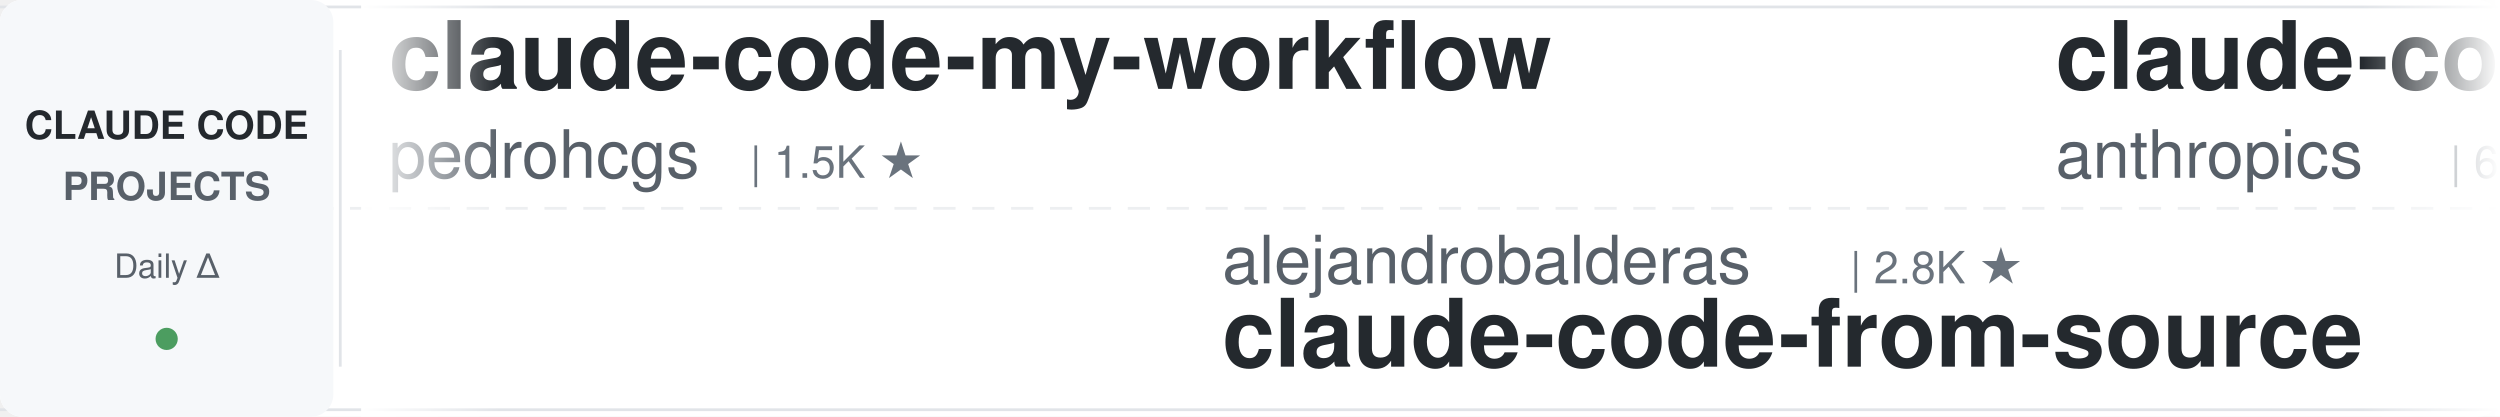
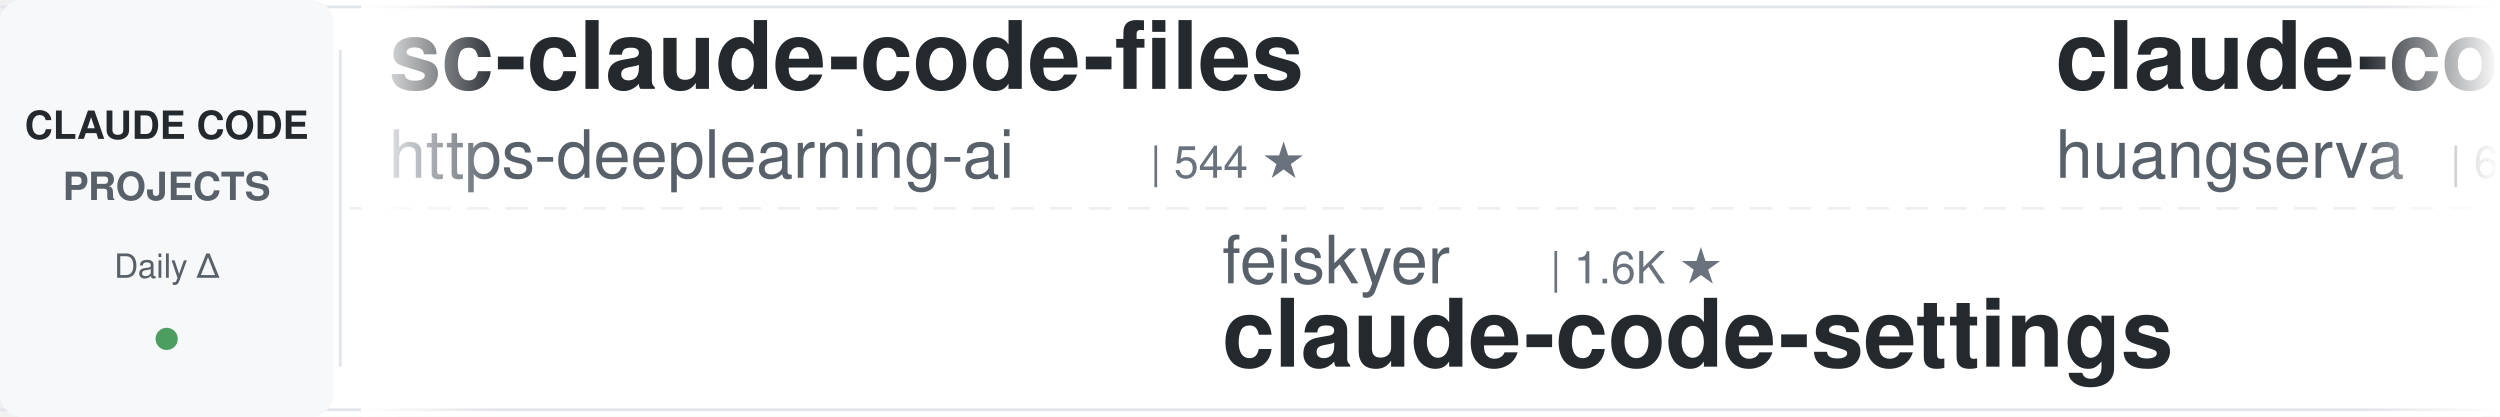
<svg xmlns="http://www.w3.org/2000/svg" width="900" height="150">
  <defs>
    <linearGradient id="leftFade" x1="0%" y1="0%" x2="100%" y2="0%">
      <stop offset="0%" style="stop-color:#ffffff;stop-opacity:1" />
      <stop offset="100%" style="stop-color:#ffffff;stop-opacity:0" />
    </linearGradient>
    <linearGradient id="rightFade" x1="0%" y1="0%" x2="100%" y2="0%">
      <stop offset="0%" style="stop-color:#ffffff;stop-opacity:0" />
      <stop offset="100%" style="stop-color:#ffffff;stop-opacity:1" />
    </linearGradient>
  </defs>
  <rect width="900" height="150" fill="#ffffff" rx="8" />
  <rect x="0" y="2" width="900" height="1" fill="#e1e4e8" />
  <rect x="0" y="147" width="900" height="1" fill="#e1e4e8" />
  <line x1="0" y1="75" x2="900" y2="75" stroke="#e1e4e8" stroke-width="1" stroke-dasharray="8 6" opacity="0.6" />
  <rect x="0" y="0" width="120" height="150" fill="#f6f8fa" rx="8" />
  <text x="60" y="50" font-family="-apple-system, BlinkMacSystemFont, 'Segoe UI', Helvetica, Arial, sans-serif" font-size="14" font-weight="600" fill="#24292e" text-anchor="middle">CLAUDE CODE</text>
  <text x="60" y="72" font-family="-apple-system, BlinkMacSystemFont, 'Segoe UI', Helvetica, Arial, sans-serif" font-size="14" font-weight="600" fill="#586069" text-anchor="middle">PROJECTS</text>
  <text x="60" y="100" font-family="-apple-system, BlinkMacSystemFont, 'Segoe UI', Helvetica, Arial, sans-serif" font-size="12" font-weight="500" fill="#586069" text-anchor="middle">Daily Δ</text>
  <circle cx="60" cy="122" r="4" fill="#22863a" opacity="0.8" />
  <rect x="122" y="18" width="1" height="114" fill="#e1e4e8" />
  <clipPath id="tickerClip">
    <rect x="130" y="0" width="770" height="150" />
  </clipPath>
  <g clip-path="url(#tickerClip)">
    <g id="tickerItems">
      <animateTransform attributeName="transform" attributeType="XML" type="translate" from="0 0" to="-3000 0" dur="54s" repeatCount="indefinite" />
      <g transform="translate(0, 0)">
-         <text x="140" y="32" font-family="-apple-system, BlinkMacSystemFont, 'Segoe UI', Helvetica, Arial, sans-serif" font-size="34" font-weight="600" fill="#24292e">claude-code-my-workflow</text>
-         <text x="140" y="64" font-family="-apple-system, BlinkMacSystemFont, 'Segoe UI', Helvetica, Arial, sans-serif" font-size="24" font-weight="400" fill="#586069">pedrohcgs</text>
-         <text x="270" y="64" font-family="-apple-system, BlinkMacSystemFont, 'Segoe UI', Helvetica, Arial, sans-serif" font-size="16" font-weight="500" fill="#6a737d">| 1.5K ★</text>
+         <text x="140" y="32" font-family="-apple-system, BlinkMacSystemFont, 'Segoe UI', Helvetica, Arial, sans-serif" font-size="34" font-weight="600" fill="#24292e">sc-claude-code-files</text>
+         <text x="140" y="64" font-family="-apple-system, BlinkMacSystemFont, 'Segoe UI', Helvetica, Arial, sans-serif" font-size="24" font-weight="400" fill="#586069">https-deeplearning-ai</text>
+         <text x="414" y="64" font-family="-apple-system, BlinkMacSystemFont, 'Segoe UI', Helvetica, Arial, sans-serif" font-size="16" font-weight="500" fill="#6a737d">| 544 ★</text>
      </g>
      <g transform="translate(300, 0)">
+         <text x="140" y="102" font-family="-apple-system, BlinkMacSystemFont, 'Segoe UI', Helvetica, Arial, sans-serif" font-size="24" font-weight="400" fill="#586069">feiskyer</text>
+         <text x="258" y="102" font-family="-apple-system, BlinkMacSystemFont, 'Segoe UI', Helvetica, Arial, sans-serif" font-size="16" font-weight="500" fill="#6a737d">| 1.6K ★</text>
+         <text x="140" y="132" font-family="-apple-system, BlinkMacSystemFont, 'Segoe UI', Helvetica, Arial, sans-serif" font-size="34" font-weight="600" fill="#24292e">claude-code-settings</text>
+       </g>
+       <g transform="translate(600, 0)">
+         <text x="140" y="32" font-family="-apple-system, BlinkMacSystemFont, 'Segoe UI', Helvetica, Arial, sans-serif" font-size="34" font-weight="600" fill="#24292e">claude-code-cli</text>
+         <text x="140" y="64" font-family="-apple-system, BlinkMacSystemFont, 'Segoe UI', Helvetica, Arial, sans-serif" font-size="24" font-weight="400" fill="#586069">huangserva</text>
+         <text x="282" y="64" font-family="-apple-system, BlinkMacSystemFont, 'Segoe UI', Helvetica, Arial, sans-serif" font-size="16" font-weight="500" fill="#6a737d">| 623 ★</text>
+       </g>
+       <g transform="translate(900, 0)">
+         <text x="140" y="102" font-family="-apple-system, BlinkMacSystemFont, 'Segoe UI', Helvetica, Arial, sans-serif" font-size="24" font-weight="400" fill="#586069">Windy3f3f3f3f</text>
+         <text x="318" y="102" font-family="-apple-system, BlinkMacSystemFont, 'Segoe UI', Helvetica, Arial, sans-serif" font-size="16" font-weight="500" fill="#6a737d">| 3.5K ★</text>
+         <text x="140" y="132" font-family="-apple-system, BlinkMacSystemFont, 'Segoe UI', Helvetica, Arial, sans-serif" font-size="34" font-weight="600" fill="#24292e">how-claude-code-works</text>
+       </g>
+       <g transform="translate(1200, 0)">
+         <text x="140" y="32" font-family="-apple-system, BlinkMacSystemFont, 'Segoe UI', Helvetica, Arial, sans-serif" font-size="34" font-weight="600" fill="#24292e">claude-code-guide</text>
+         <text x="140" y="64" font-family="-apple-system, BlinkMacSystemFont, 'Segoe UI', Helvetica, Arial, sans-serif" font-size="24" font-weight="400" fill="#586069">Cranot</text>
+         <text x="234" y="64" font-family="-apple-system, BlinkMacSystemFont, 'Segoe UI', Helvetica, Arial, sans-serif" font-size="16" font-weight="500" fill="#6a737d">| 2.9K ★</text>
+       </g>
+       <g transform="translate(1500, 0)">
+         <text x="140" y="102" font-family="-apple-system, BlinkMacSystemFont, 'Segoe UI', Helvetica, Arial, sans-serif" font-size="24" font-weight="400" fill="#586069">repowise-dev</text>
+         <text x="306" y="102" font-family="-apple-system, BlinkMacSystemFont, 'Segoe UI', Helvetica, Arial, sans-serif" font-size="16" font-weight="500" fill="#6a737d">| 1.2K ★</text>
+         <text x="140" y="132" font-family="-apple-system, BlinkMacSystemFont, 'Segoe UI', Helvetica, Arial, sans-serif" font-size="34" font-weight="600" fill="#24292e">claude-code-prompts</text>
+       </g>
+       <g transform="translate(1800, 0)">
+         <text x="140" y="32" font-family="-apple-system, BlinkMacSystemFont, 'Segoe UI', Helvetica, Arial, sans-serif" font-size="34" font-weight="600" fill="#24292e">claude-coder</text>
+         <text x="140" y="64" font-family="-apple-system, BlinkMacSystemFont, 'Segoe UI', Helvetica, Arial, sans-serif" font-size="24" font-weight="400" fill="#586069">kodu-ai</text>
+         <text x="246" y="64" font-family="-apple-system, BlinkMacSystemFont, 'Segoe UI', Helvetica, Arial, sans-serif" font-size="16" font-weight="500" fill="#6a737d">| 5.2K ★</text>
+       </g>
+       <g transform="translate(2100, 0)">
        <text x="140" y="102" font-family="-apple-system, BlinkMacSystemFont, 'Segoe UI', Helvetica, Arial, sans-serif" font-size="24" font-weight="400" fill="#586069">alejandrobalderas</text>
        <text x="366" y="102" font-family="-apple-system, BlinkMacSystemFont, 'Segoe UI', Helvetica, Arial, sans-serif" font-size="16" font-weight="500" fill="#6a737d">| 2.8K ★</text>
        <text x="140" y="132" font-family="-apple-system, BlinkMacSystemFont, 'Segoe UI', Helvetica, Arial, sans-serif" font-size="34" font-weight="600" fill="#24292e">claude-code-from-source</text>
      </g>
-       <g transform="translate(600, 0)">
-         <text x="140" y="32" font-family="-apple-system, BlinkMacSystemFont, 'Segoe UI', Helvetica, Arial, sans-serif" font-size="34" font-weight="600" fill="#24292e">claude-code-security-rev...</text>
-         <text x="140" y="64" font-family="-apple-system, BlinkMacSystemFont, 'Segoe UI', Helvetica, Arial, sans-serif" font-size="24" font-weight="400" fill="#586069">anthropics</text>
-         <text x="282" y="64" font-family="-apple-system, BlinkMacSystemFont, 'Segoe UI', Helvetica, Arial, sans-serif" font-size="16" font-weight="500" fill="#6a737d">| 6.0K ★</text>
-       </g>
-       <g transform="translate(900, 0)">
-         <text x="140" y="102" font-family="-apple-system, BlinkMacSystemFont, 'Segoe UI', Helvetica, Arial, sans-serif" font-size="24" font-weight="400" fill="#586069">jeremylongshore</text>
-         <text x="342" y="102" font-family="-apple-system, BlinkMacSystemFont, 'Segoe UI', Helvetica, Arial, sans-serif" font-size="16" font-weight="500" fill="#6a737d">| 2.7K ★</text>
-         <text x="140" y="132" font-family="-apple-system, BlinkMacSystemFont, 'Segoe UI', Helvetica, Arial, sans-serif" font-size="34" font-weight="600" fill="#24292e">claude-code-plugins-plus...</text>
-       </g>
-       <g transform="translate(1200, 0)">
-         <text x="140" y="32" font-family="-apple-system, BlinkMacSystemFont, 'Segoe UI', Helvetica, Arial, sans-serif" font-size="34" font-weight="600" fill="#24292e">claude-code-source</text>
-         <text x="140" y="64" font-family="-apple-system, BlinkMacSystemFont, 'Segoe UI', Helvetica, Arial, sans-serif" font-size="24" font-weight="400" fill="#586069">JrCx7scC</text>
-         <text x="258" y="64" font-family="-apple-system, BlinkMacSystemFont, 'Segoe UI', Helvetica, Arial, sans-serif" font-size="16" font-weight="500" fill="#6a737d">| 374 ★</text>
-       </g>
-       <g transform="translate(1500, 0)">
-         <text x="140" y="102" font-family="-apple-system, BlinkMacSystemFont, 'Segoe UI', Helvetica, Arial, sans-serif" font-size="24" font-weight="400" fill="#586069">fuergaosi233</text>
-         <text x="306" y="102" font-family="-apple-system, BlinkMacSystemFont, 'Segoe UI', Helvetica, Arial, sans-serif" font-size="16" font-weight="500" fill="#6a737d">| 2.8K ★</text>
-         <text x="140" y="132" font-family="-apple-system, BlinkMacSystemFont, 'Segoe UI', Helvetica, Arial, sans-serif" font-size="34" font-weight="600" fill="#24292e">claude-code-proxy</text>
-       </g>
-       <g transform="translate(1800, 0)">
-         <text x="140" y="32" font-family="-apple-system, BlinkMacSystemFont, 'Segoe UI', Helvetica, Arial, sans-serif" font-size="34" font-weight="600" fill="#24292e">claude-code-showcase</text>
-         <text x="140" y="64" font-family="-apple-system, BlinkMacSystemFont, 'Segoe UI', Helvetica, Arial, sans-serif" font-size="24" font-weight="400" fill="#586069">ChrisWiles</text>
-         <text x="282" y="64" font-family="-apple-system, BlinkMacSystemFont, 'Segoe UI', Helvetica, Arial, sans-serif" font-size="16" font-weight="500" fill="#6a737d">| 6.0K ★</text>
-       </g>
-       <g transform="translate(2100, 0)">
-         <text x="140" y="102" font-family="-apple-system, BlinkMacSystemFont, 'Segoe UI', Helvetica, Arial, sans-serif" font-size="24" font-weight="400" fill="#586069">AICoderTudou</text>
-         <text x="306" y="102" font-family="-apple-system, BlinkMacSystemFont, 'Segoe UI', Helvetica, Arial, sans-serif" font-size="16" font-weight="500" fill="#6a737d">| 496 ★</text>
-         <text x="140" y="132" font-family="-apple-system, BlinkMacSystemFont, 'Segoe UI', Helvetica, Arial, sans-serif" font-size="34" font-weight="600" fill="#24292e">claude-code-tudou</text>
-       </g>
      <g transform="translate(2400, 0)">
-         <text x="140" y="32" font-family="-apple-system, BlinkMacSystemFont, 'Segoe UI', Helvetica, Arial, sans-serif" font-size="34" font-weight="600" fill="#24292e">Dive-into-Claude-Code</text>
-         <text x="140" y="64" font-family="-apple-system, BlinkMacSystemFont, 'Segoe UI', Helvetica, Arial, sans-serif" font-size="24" font-weight="400" fill="#586069">VILA-Lab</text>
-         <text x="258" y="64" font-family="-apple-system, BlinkMacSystemFont, 'Segoe UI', Helvetica, Arial, sans-serif" font-size="16" font-weight="500" fill="#6a737d">| 2.1K ★</text>
+         <text x="140" y="32" font-family="-apple-system, BlinkMacSystemFont, 'Segoe UI', Helvetica, Arial, sans-serif" font-size="34" font-weight="600" fill="#24292e">awesome-claude-code-suba...</text>
+         <text x="140" y="64" font-family="-apple-system, BlinkMacSystemFont, 'Segoe UI', Helvetica, Arial, sans-serif" font-size="24" font-weight="400" fill="#586069">VoltAgent</text>
+         <text x="270" y="64" font-family="-apple-system, BlinkMacSystemFont, 'Segoe UI', Helvetica, Arial, sans-serif" font-size="16" font-weight="500" fill="#6a737d">| 24.6K ★</text>
      </g>
      <g transform="translate(2700, 0)">
-         <text x="140" y="102" font-family="-apple-system, BlinkMacSystemFont, 'Segoe UI', Helvetica, Arial, sans-serif" font-size="24" font-weight="400" fill="#586069">RichardAtCT</text>
-         <text x="294" y="102" font-family="-apple-system, BlinkMacSystemFont, 'Segoe UI', Helvetica, Arial, sans-serif" font-size="16" font-weight="500" fill="#6a737d">| 2.8K ★</text>
-         <text x="140" y="132" font-family="-apple-system, BlinkMacSystemFont, 'Segoe UI', Helvetica, Arial, sans-serif" font-size="34" font-weight="600" fill="#24292e">claude-code-telegram</text>
+         <text x="140" y="102" font-family="-apple-system, BlinkMacSystemFont, 'Segoe UI', Helvetica, Arial, sans-serif" font-size="24" font-weight="400" fill="#586069">jqueryscript</text>
+         <text x="306" y="102" font-family="-apple-system, BlinkMacSystemFont, 'Segoe UI', Helvetica, Arial, sans-serif" font-size="16" font-weight="500" fill="#6a737d">| 504 ★</text>
+         <text x="140" y="132" font-family="-apple-system, BlinkMacSystemFont, 'Segoe UI', Helvetica, Arial, sans-serif" font-size="34" font-weight="600" fill="#24292e">awesome-claude-code</text>
      </g>
      <g transform="translate(3000, 0)">
-         <text x="140" y="32" font-family="-apple-system, BlinkMacSystemFont, 'Segoe UI', Helvetica, Arial, sans-serif" font-size="34" font-weight="600" fill="#24292e">claude-code-my-workflow</text>
-         <text x="140" y="64" font-family="-apple-system, BlinkMacSystemFont, 'Segoe UI', Helvetica, Arial, sans-serif" font-size="24" font-weight="400" fill="#586069">pedrohcgs</text>
-         <text x="270" y="64" font-family="-apple-system, BlinkMacSystemFont, 'Segoe UI', Helvetica, Arial, sans-serif" font-size="16" font-weight="500" fill="#6a737d">| 1.5K ★</text>
+         <text x="140" y="32" font-family="-apple-system, BlinkMacSystemFont, 'Segoe UI', Helvetica, Arial, sans-serif" font-size="34" font-weight="600" fill="#24292e">sc-claude-code-files</text>
+         <text x="140" y="64" font-family="-apple-system, BlinkMacSystemFont, 'Segoe UI', Helvetica, Arial, sans-serif" font-size="24" font-weight="400" fill="#586069">https-deeplearning-ai</text>
+         <text x="414" y="64" font-family="-apple-system, BlinkMacSystemFont, 'Segoe UI', Helvetica, Arial, sans-serif" font-size="16" font-weight="500" fill="#6a737d">| 544 ★</text>
      </g>
      <g transform="translate(3300, 0)">
-         <text x="140" y="102" font-family="-apple-system, BlinkMacSystemFont, 'Segoe UI', Helvetica, Arial, sans-serif" font-size="24" font-weight="400" fill="#586069">alejandrobalderas</text>
-         <text x="366" y="102" font-family="-apple-system, BlinkMacSystemFont, 'Segoe UI', Helvetica, Arial, sans-serif" font-size="16" font-weight="500" fill="#6a737d">| 2.8K ★</text>
-         <text x="140" y="132" font-family="-apple-system, BlinkMacSystemFont, 'Segoe UI', Helvetica, Arial, sans-serif" font-size="34" font-weight="600" fill="#24292e">claude-code-from-source</text>
+         <text x="140" y="102" font-family="-apple-system, BlinkMacSystemFont, 'Segoe UI', Helvetica, Arial, sans-serif" font-size="24" font-weight="400" fill="#586069">feiskyer</text>
+         <text x="258" y="102" font-family="-apple-system, BlinkMacSystemFont, 'Segoe UI', Helvetica, Arial, sans-serif" font-size="16" font-weight="500" fill="#6a737d">| 1.6K ★</text>
+         <text x="140" y="132" font-family="-apple-system, BlinkMacSystemFont, 'Segoe UI', Helvetica, Arial, sans-serif" font-size="34" font-weight="600" fill="#24292e">claude-code-settings</text>
      </g>
      <g transform="translate(3600, 0)">
-         <text x="140" y="32" font-family="-apple-system, BlinkMacSystemFont, 'Segoe UI', Helvetica, Arial, sans-serif" font-size="34" font-weight="600" fill="#24292e">claude-code-security-rev...</text>
-         <text x="140" y="64" font-family="-apple-system, BlinkMacSystemFont, 'Segoe UI', Helvetica, Arial, sans-serif" font-size="24" font-weight="400" fill="#586069">anthropics</text>
-         <text x="282" y="64" font-family="-apple-system, BlinkMacSystemFont, 'Segoe UI', Helvetica, Arial, sans-serif" font-size="16" font-weight="500" fill="#6a737d">| 6.0K ★</text>
+         <text x="140" y="32" font-family="-apple-system, BlinkMacSystemFont, 'Segoe UI', Helvetica, Arial, sans-serif" font-size="34" font-weight="600" fill="#24292e">claude-code-cli</text>
+         <text x="140" y="64" font-family="-apple-system, BlinkMacSystemFont, 'Segoe UI', Helvetica, Arial, sans-serif" font-size="24" font-weight="400" fill="#586069">huangserva</text>
+         <text x="282" y="64" font-family="-apple-system, BlinkMacSystemFont, 'Segoe UI', Helvetica, Arial, sans-serif" font-size="16" font-weight="500" fill="#6a737d">| 623 ★</text>
      </g>
      <g transform="translate(3900, 0)">
-         <text x="140" y="102" font-family="-apple-system, BlinkMacSystemFont, 'Segoe UI', Helvetica, Arial, sans-serif" font-size="24" font-weight="400" fill="#586069">jeremylongshore</text>
-         <text x="342" y="102" font-family="-apple-system, BlinkMacSystemFont, 'Segoe UI', Helvetica, Arial, sans-serif" font-size="16" font-weight="500" fill="#6a737d">| 2.7K ★</text>
-         <text x="140" y="132" font-family="-apple-system, BlinkMacSystemFont, 'Segoe UI', Helvetica, Arial, sans-serif" font-size="34" font-weight="600" fill="#24292e">claude-code-plugins-plus...</text>
+         <text x="140" y="102" font-family="-apple-system, BlinkMacSystemFont, 'Segoe UI', Helvetica, Arial, sans-serif" font-size="24" font-weight="400" fill="#586069">Windy3f3f3f3f</text>
+         <text x="318" y="102" font-family="-apple-system, BlinkMacSystemFont, 'Segoe UI', Helvetica, Arial, sans-serif" font-size="16" font-weight="500" fill="#6a737d">| 3.5K ★</text>
+         <text x="140" y="132" font-family="-apple-system, BlinkMacSystemFont, 'Segoe UI', Helvetica, Arial, sans-serif" font-size="34" font-weight="600" fill="#24292e">how-claude-code-works</text>
      </g>
    </g>
  </g>
  <rect x="130" y="0" width="50" height="150" fill="url(#leftFade)" />
  <rect x="850" y="0" width="50" height="150" fill="url(#rightFade)" />
</svg>
